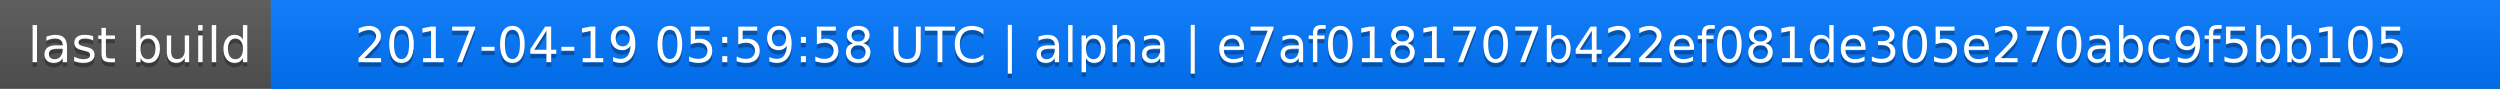
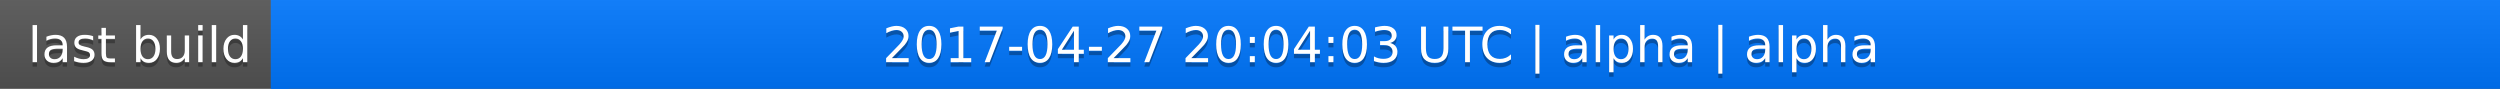
<svg xmlns="http://www.w3.org/2000/svg" width="563" height="20">
  <linearGradient id="a" x2="0" y2="100%">
    <stop offset="0" stop-color="#bbb" stop-opacity=".1" />
    <stop offset="1" stop-opacity=".1" />
  </linearGradient>
  <rect rx="0" width="563" height="20" fill="#555" />
  <rect rx="0" x="61" width="502" height="20" fill="#07f" />
  <path fill="#07f" d="M61 0h4v20h-4z" />
  <rect rx="0" width="563" height="20" fill="url(#a)" />
  <g fill="#fff" text-anchor="middle" font-family="DejaVu Sans,Verdana,Geneva,sans-serif" font-size="11">
    <text x="31.5" y="15" fill="#010101" fill-opacity=".3">last build</text>
    <text x="31.5" y="14">last build</text>
-     <text x="311" y="15" fill="#010101" fill-opacity=".3">2017-04-19 05:59:58 UTC | alpha | e7af0181707b422ef081de305e270abc9f5bb105</text>
-     <text x="311" y="14">2017-04-19 05:59:58 UTC | alpha | e7af0181707b422ef081de305e270abc9f5bb105</text>
+     <text x="311" y="15" fill="#010101" fill-opacity=".3">2017-04-27 20:04:03 UTC | alpha | alpha</text>
+     <text x="311" y="14">2017-04-27 20:04:03 UTC | alpha | alpha</text>
  </g>
</svg>
